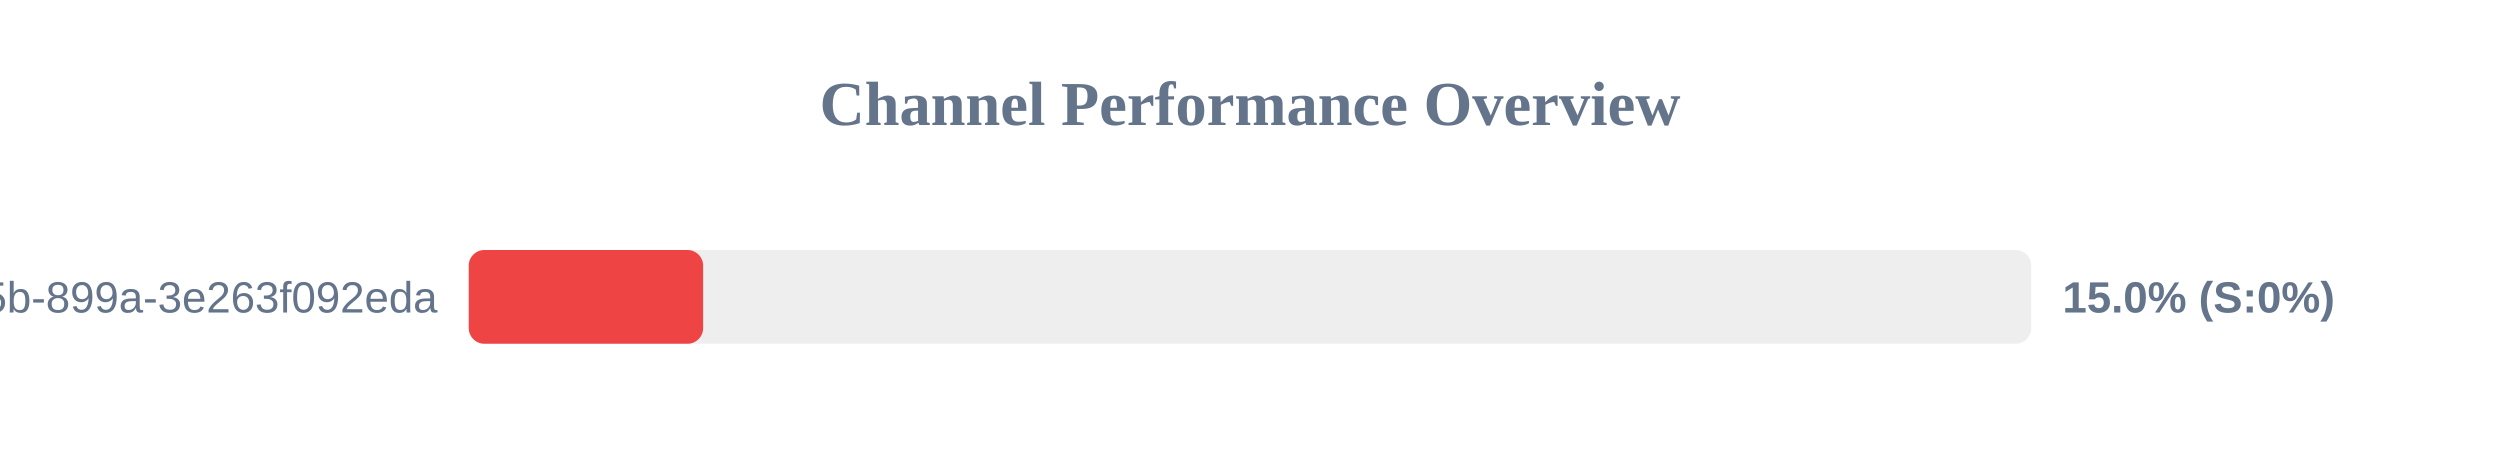
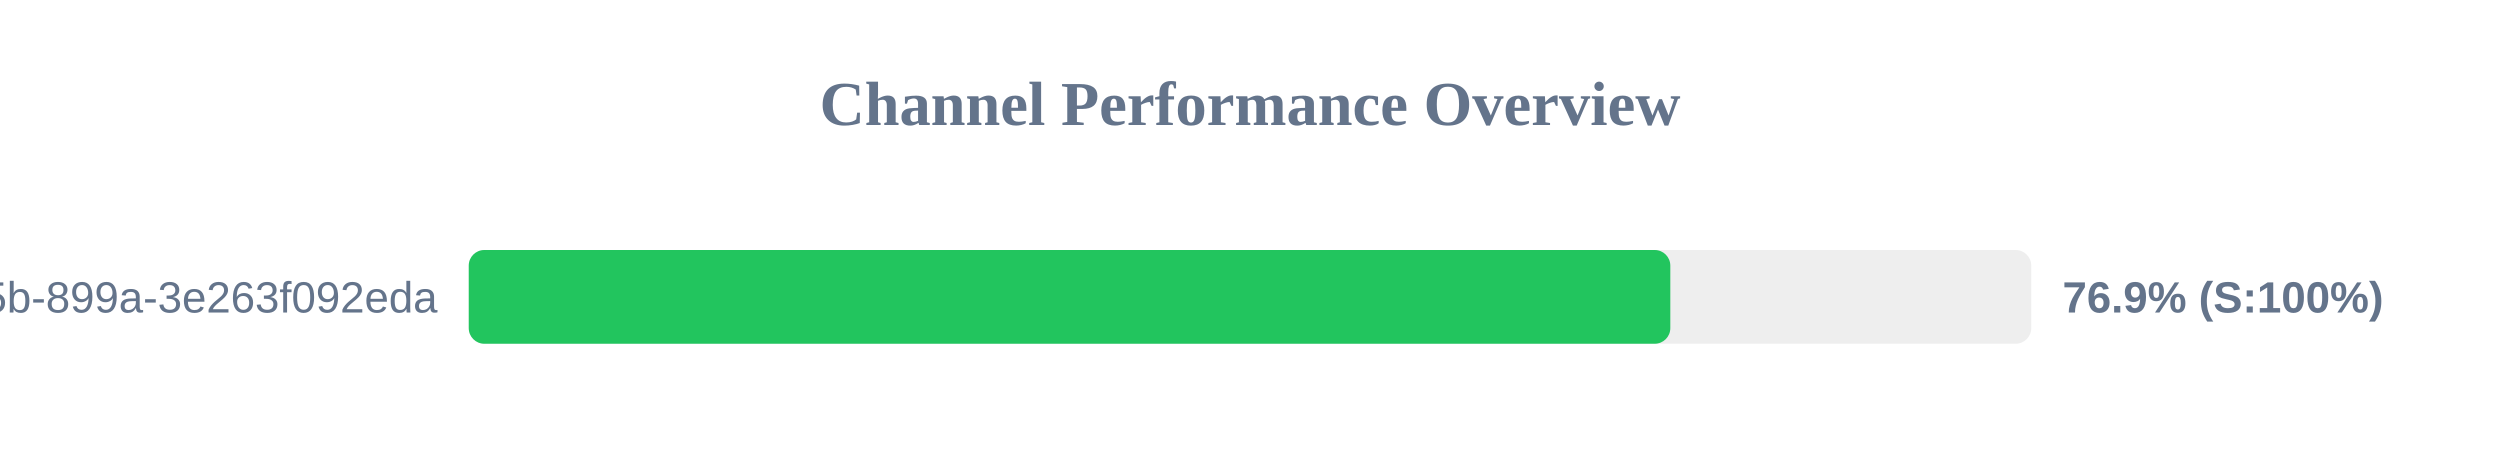
<svg xmlns="http://www.w3.org/2000/svg" width="800" height="150" version="1.1">
  <style>
        .row { font: 14px Arial; fill: #64748b; }
        .score { font: bold 14px Arial; fill: #64748b; }
    </style>
  <text x="400" y="40" text-anchor="middle" font-size="20px" font-weight="bold" fill="#64748b">Channel Performance Overview</text>
  <rect x="150" y="80" width="500" height="30" fill="#eee" rx="5" />
-   <rect x="150" y="80" width="75.0" height="30" fill="#ef4444" rx="5" />
+   <rect x="150" y="80" width="384.5" height="30" fill="#22c55e" rx="5" />
  <text x="140" y="100" text-anchor="end" class="row">?uuid=6bf726db-fb0b-405b-899a-3e263f092eda</text>
-   <text x="660" y="100" text-anchor="start" class="score">15.0% (S:0%)</text>
+   <text x="660" y="100" text-anchor="start" class="score">76.9% (S:100%)</text>
</svg>
